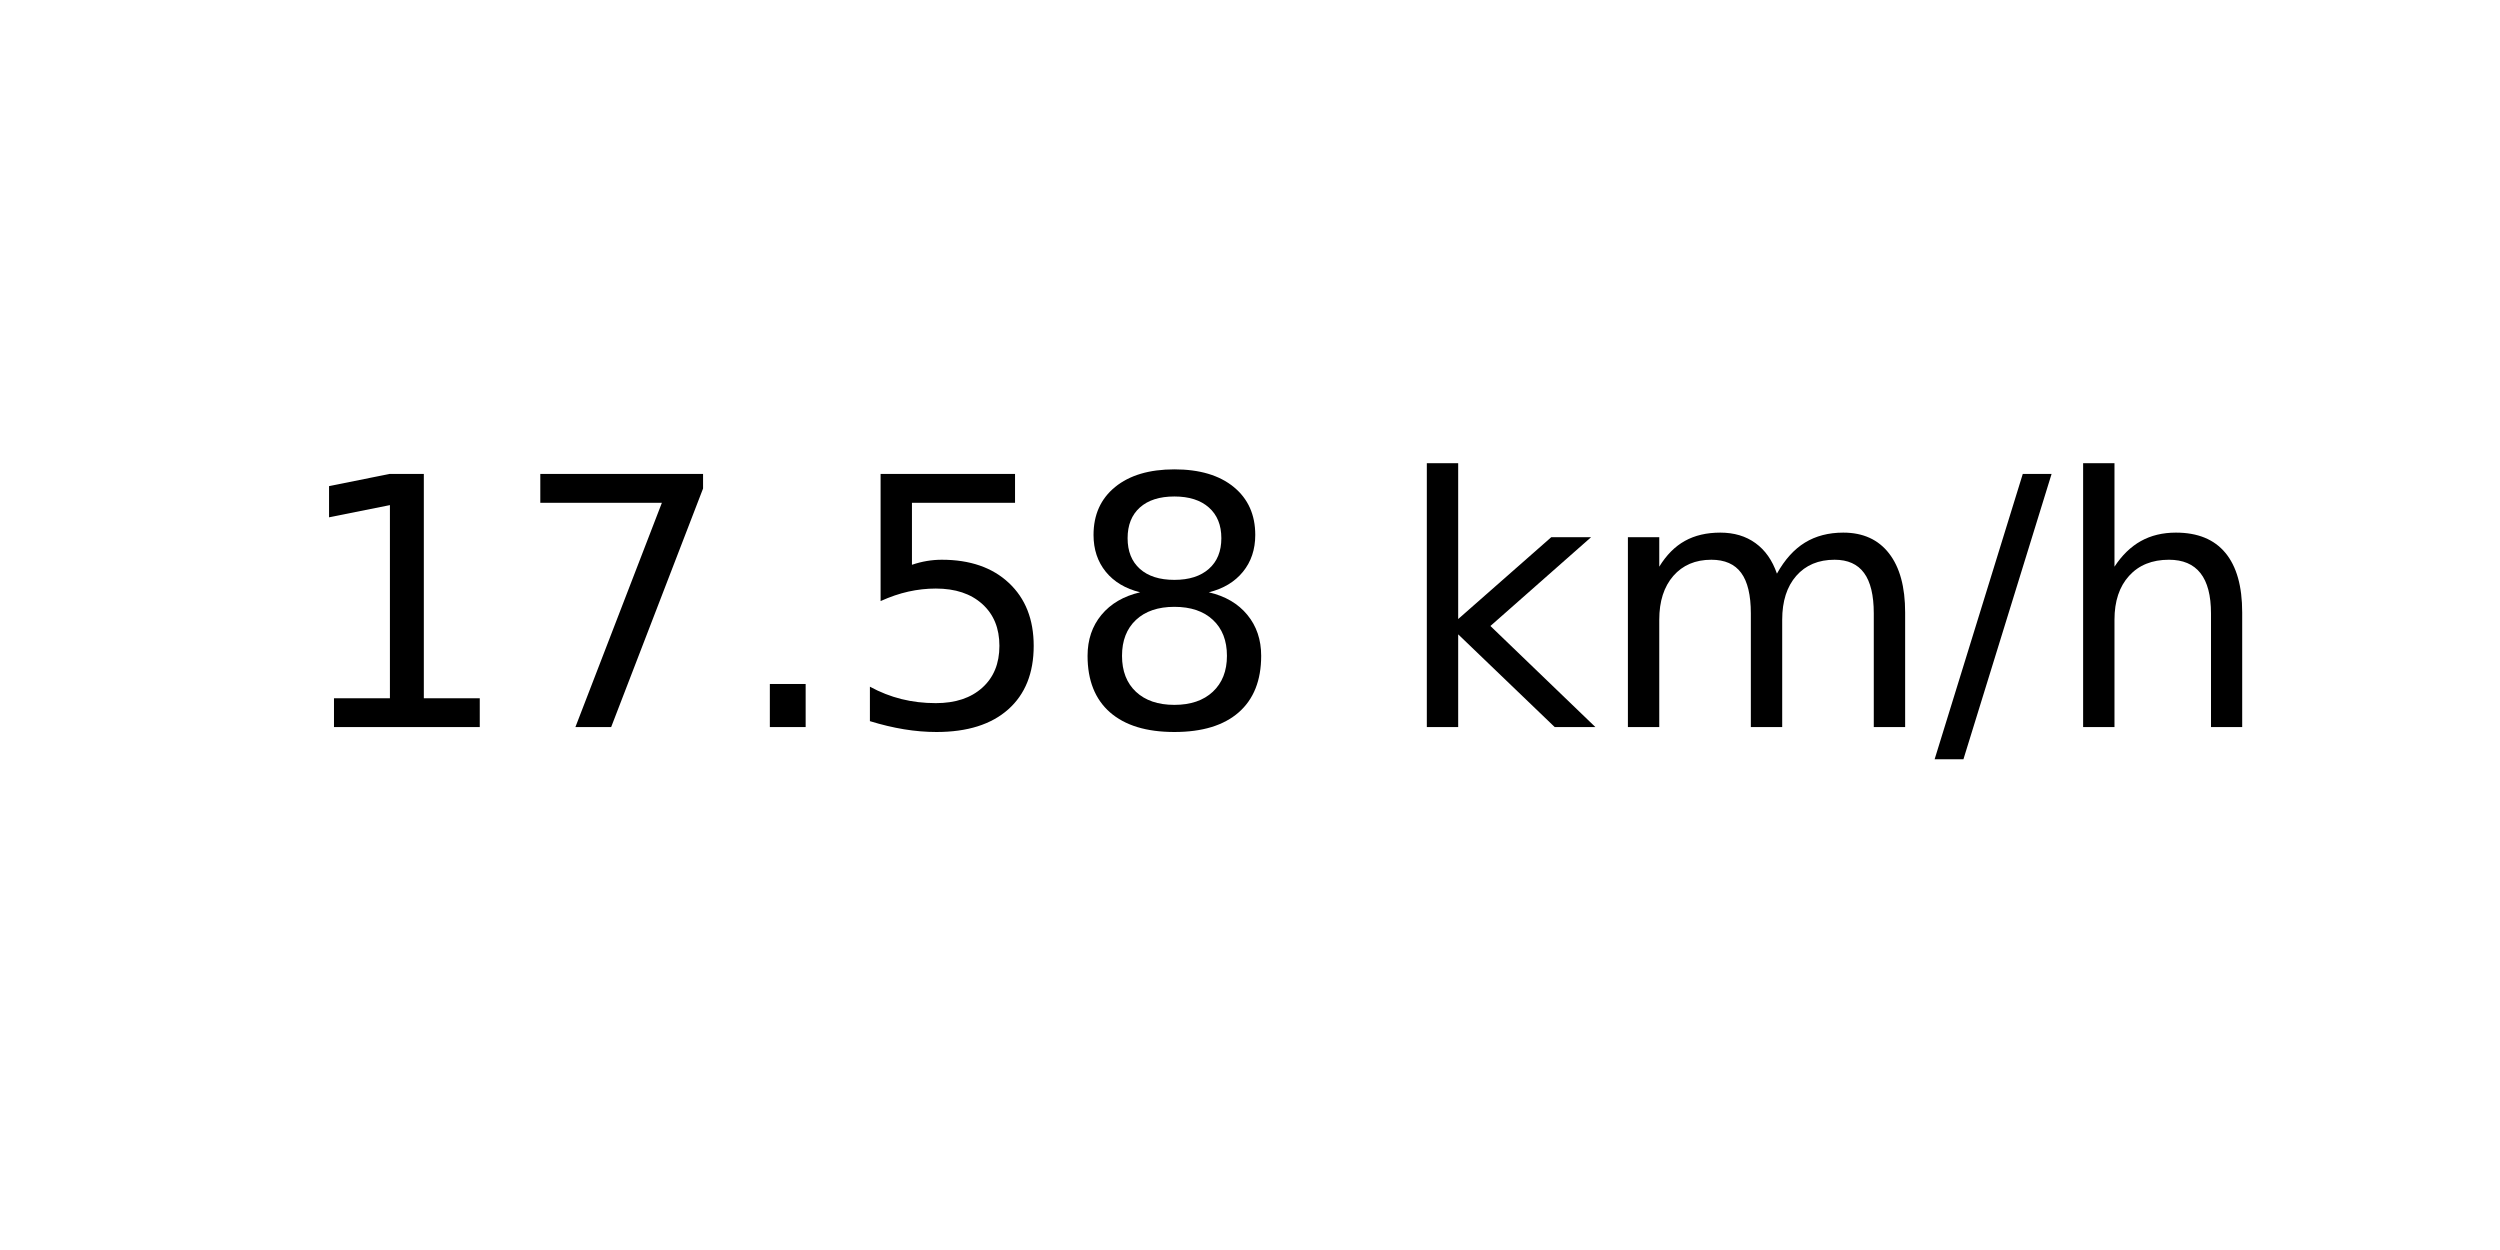
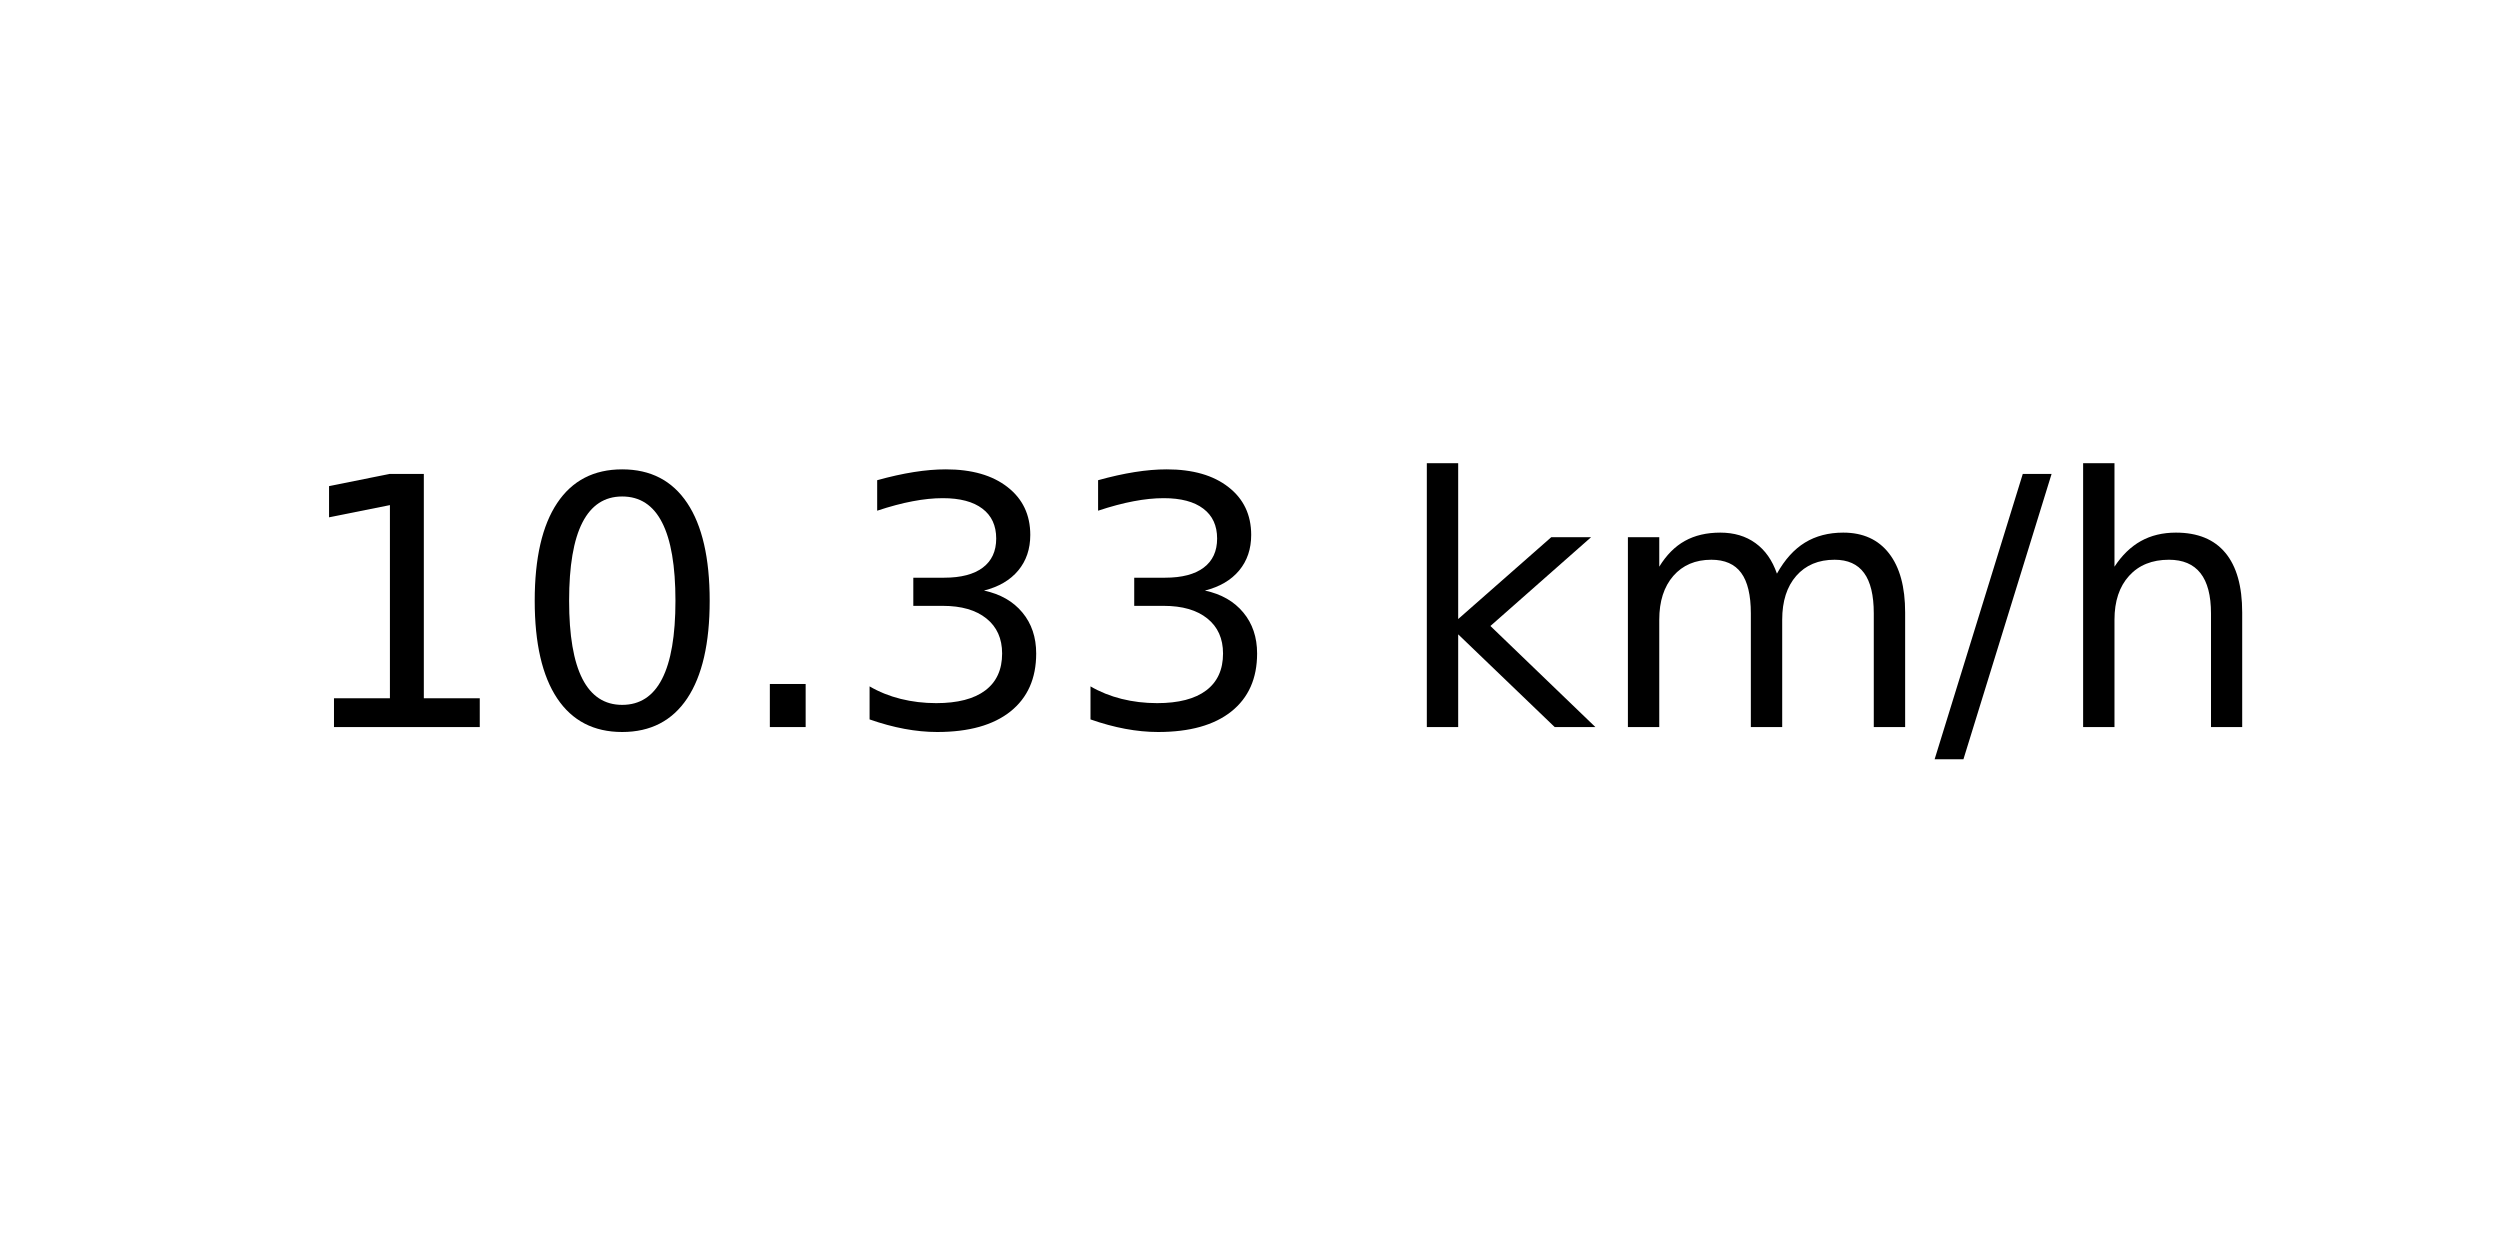
<svg xmlns="http://www.w3.org/2000/svg" xmlns:xlink="http://www.w3.org/1999/xlink" width="72pt" height="36pt" viewBox="0 0 72 36" version="1.1">
  <defs>
    <style type="text/css">*{stroke-linejoin: round; stroke-linecap: butt}</style>
  </defs>
  <g id="figure_1">
    <g id="axes_1">
      <g id="text_1">
        <g transform="translate(8.378125 20.93937) scale(0.1 -0.1)">
          <defs>
            <path id="DejaVuSans-31" d="M 794 531  L 1825 531  L 1825 4091  L 703 3866  L 703 4441  L 1819 4666  L 2450 4666  L 2450 531  L 3481 531  L 3481 0  L 794 0  L 794 531  z " transform="scale(0.015625)" />
-             <path id="DejaVuSans-37" d="M 525 4666  L 3525 4666  L 3525 4397  L 1831 0  L 1172 0  L 2766 4134  L 525 4134  L 525 4666  z " transform="scale(0.015625)" />
+             <path id="DejaVuSans-30" d="M 2034 4250  Q 1547 4250 1301 3770  Q 1056 3291 1056 2328  Q 1056 1369 1301 889  Q 1547 409 2034 409  Q 2525 409 2770 889  Q 3016 1369 3016 2328  Q 3016 3291 2770 3770  Q 2525 4250 2034 4250  z M 2034 4750  Q 2819 4750 3233 4129  Q 3647 3509 3647 2328  Q 3647 1150 3233 529  Q 2819 -91 2034 -91  Q 1250 -91 836 529  Q 422 1150 422 2328  Q 422 3509 836 4129  Q 1250 4750 2034 4750  z " transform="scale(0.015625)" />
            <path id="DejaVuSans-2e" d="M 684 794  L 1344 794  L 1344 0  L 684 0  L 684 794  z " transform="scale(0.015625)" />
-             <path id="DejaVuSans-35" d="M 691 4666  L 3169 4666  L 3169 4134  L 1269 4134  L 1269 2991  Q 1406 3038 1543 3061  Q 1681 3084 1819 3084  Q 2600 3084 3056 2656  Q 3513 2228 3513 1497  Q 3513 744 3044 326  Q 2575 -91 1722 -91  Q 1428 -91 1123 -41  Q 819 9 494 109  L 494 744  Q 775 591 1075 516  Q 1375 441 1709 441  Q 2250 441 2565 725  Q 2881 1009 2881 1497  Q 2881 1984 2565 2268  Q 2250 2553 1709 2553  Q 1456 2553 1204 2497  Q 953 2441 691 2322  L 691 4666  z " transform="scale(0.015625)" />
-             <path id="DejaVuSans-38" d="M 2034 2216  Q 1584 2216 1326 1975  Q 1069 1734 1069 1313  Q 1069 891 1326 650  Q 1584 409 2034 409  Q 2484 409 2743 651  Q 3003 894 3003 1313  Q 3003 1734 2745 1975  Q 2488 2216 2034 2216  z M 1403 2484  Q 997 2584 770 2862  Q 544 3141 544 3541  Q 544 4100 942 4425  Q 1341 4750 2034 4750  Q 2731 4750 3128 4425  Q 3525 4100 3525 3541  Q 3525 3141 3298 2862  Q 3072 2584 2669 2484  Q 3125 2378 3379 2068  Q 3634 1759 3634 1313  Q 3634 634 3220 271  Q 2806 -91 2034 -91  Q 1263 -91 848 271  Q 434 634 434 1313  Q 434 1759 690 2068  Q 947 2378 1403 2484  z M 1172 3481  Q 1172 3119 1398 2916  Q 1625 2713 2034 2713  Q 2441 2713 2670 2916  Q 2900 3119 2900 3481  Q 2900 3844 2670 4047  Q 2441 4250 2034 4250  Q 1625 4250 1398 4047  Q 1172 3844 1172 3481  z " transform="scale(0.015625)" />
+             <path id="DejaVuSans-33" d="M 2597 2516  Q 3050 2419 3304 2112  Q 3559 1806 3559 1356  Q 3559 666 3084 287  Q 2609 -91 1734 -91  Q 1441 -91 1130 -33  Q 819 25 488 141  L 488 750  Q 750 597 1062 519  Q 1375 441 1716 441  Q 2309 441 2620 675  Q 2931 909 2931 1356  Q 2931 1769 2642 2001  Q 2353 2234 1838 2234  L 1294 2234  L 1294 2753  L 1863 2753  Q 2328 2753 2575 2939  Q 2822 3125 2822 3475  Q 2822 3834 2567 4026  Q 2313 4219 1838 4219  Q 1578 4219 1281 4162  Q 984 4106 628 3988  L 628 4550  Q 988 4650 1302 4700  Q 1616 4750 1894 4750  Q 2613 4750 3031 4423  Q 3450 4097 3450 3541  Q 3450 3153 3228 2886  Q 3006 2619 2597 2516  z " transform="scale(0.015625)" />
            <path id="DejaVuSans-20" transform="scale(0.015625)" />
            <path id="DejaVuSans-6b" d="M 581 4863  L 1159 4863  L 1159 1991  L 2875 3500  L 3609 3500  L 1753 1863  L 3688 0  L 2938 0  L 1159 1709  L 1159 0  L 581 0  L 581 4863  z " transform="scale(0.015625)" />
            <path id="DejaVuSans-6d" d="M 3328 2828  Q 3544 3216 3844 3400  Q 4144 3584 4550 3584  Q 5097 3584 5394 3201  Q 5691 2819 5691 2113  L 5691 0  L 5113 0  L 5113 2094  Q 5113 2597 4934 2840  Q 4756 3084 4391 3084  Q 3944 3084 3684 2787  Q 3425 2491 3425 1978  L 3425 0  L 2847 0  L 2847 2094  Q 2847 2600 2669 2842  Q 2491 3084 2119 3084  Q 1678 3084 1418 2786  Q 1159 2488 1159 1978  L 1159 0  L 581 0  L 581 3500  L 1159 3500  L 1159 2956  Q 1356 3278 1631 3431  Q 1906 3584 2284 3584  Q 2666 3584 2933 3390  Q 3200 3197 3328 2828  z " transform="scale(0.015625)" />
            <path id="DejaVuSans-2f" d="M 1625 4666  L 2156 4666  L 531 -594  L 0 -594  L 1625 4666  z " transform="scale(0.015625)" />
            <path id="DejaVuSans-68" d="M 3513 2113  L 3513 0  L 2938 0  L 2938 2094  Q 2938 2591 2744 2837  Q 2550 3084 2163 3084  Q 1697 3084 1428 2787  Q 1159 2491 1159 1978  L 1159 0  L 581 0  L 581 4863  L 1159 4863  L 1159 2956  Q 1366 3272 1645 3428  Q 1925 3584 2291 3584  Q 2894 3584 3203 3211  Q 3513 2838 3513 2113  z " transform="scale(0.015625)" />
          </defs>
          <use xlink:href="#DejaVuSans-31" />
-           <use xlink:href="#DejaVuSans-37" x="63.623" />
+           <use xlink:href="#DejaVuSans-30" x="63.623" />
          <use xlink:href="#DejaVuSans-2e" x="127.246" />
-           <use xlink:href="#DejaVuSans-35" x="159.033" />
-           <use xlink:href="#DejaVuSans-38" x="222.656" />
+           <use xlink:href="#DejaVuSans-33" x="159.033" />
+           <use xlink:href="#DejaVuSans-33" x="222.656" />
          <use xlink:href="#DejaVuSans-20" x="286.279" />
          <use xlink:href="#DejaVuSans-6b" x="318.066" />
          <use xlink:href="#DejaVuSans-6d" x="375.977" />
          <use xlink:href="#DejaVuSans-2f" x="473.389" />
          <use xlink:href="#DejaVuSans-68" x="507.08" />
        </g>
      </g>
    </g>
  </g>
</svg>
